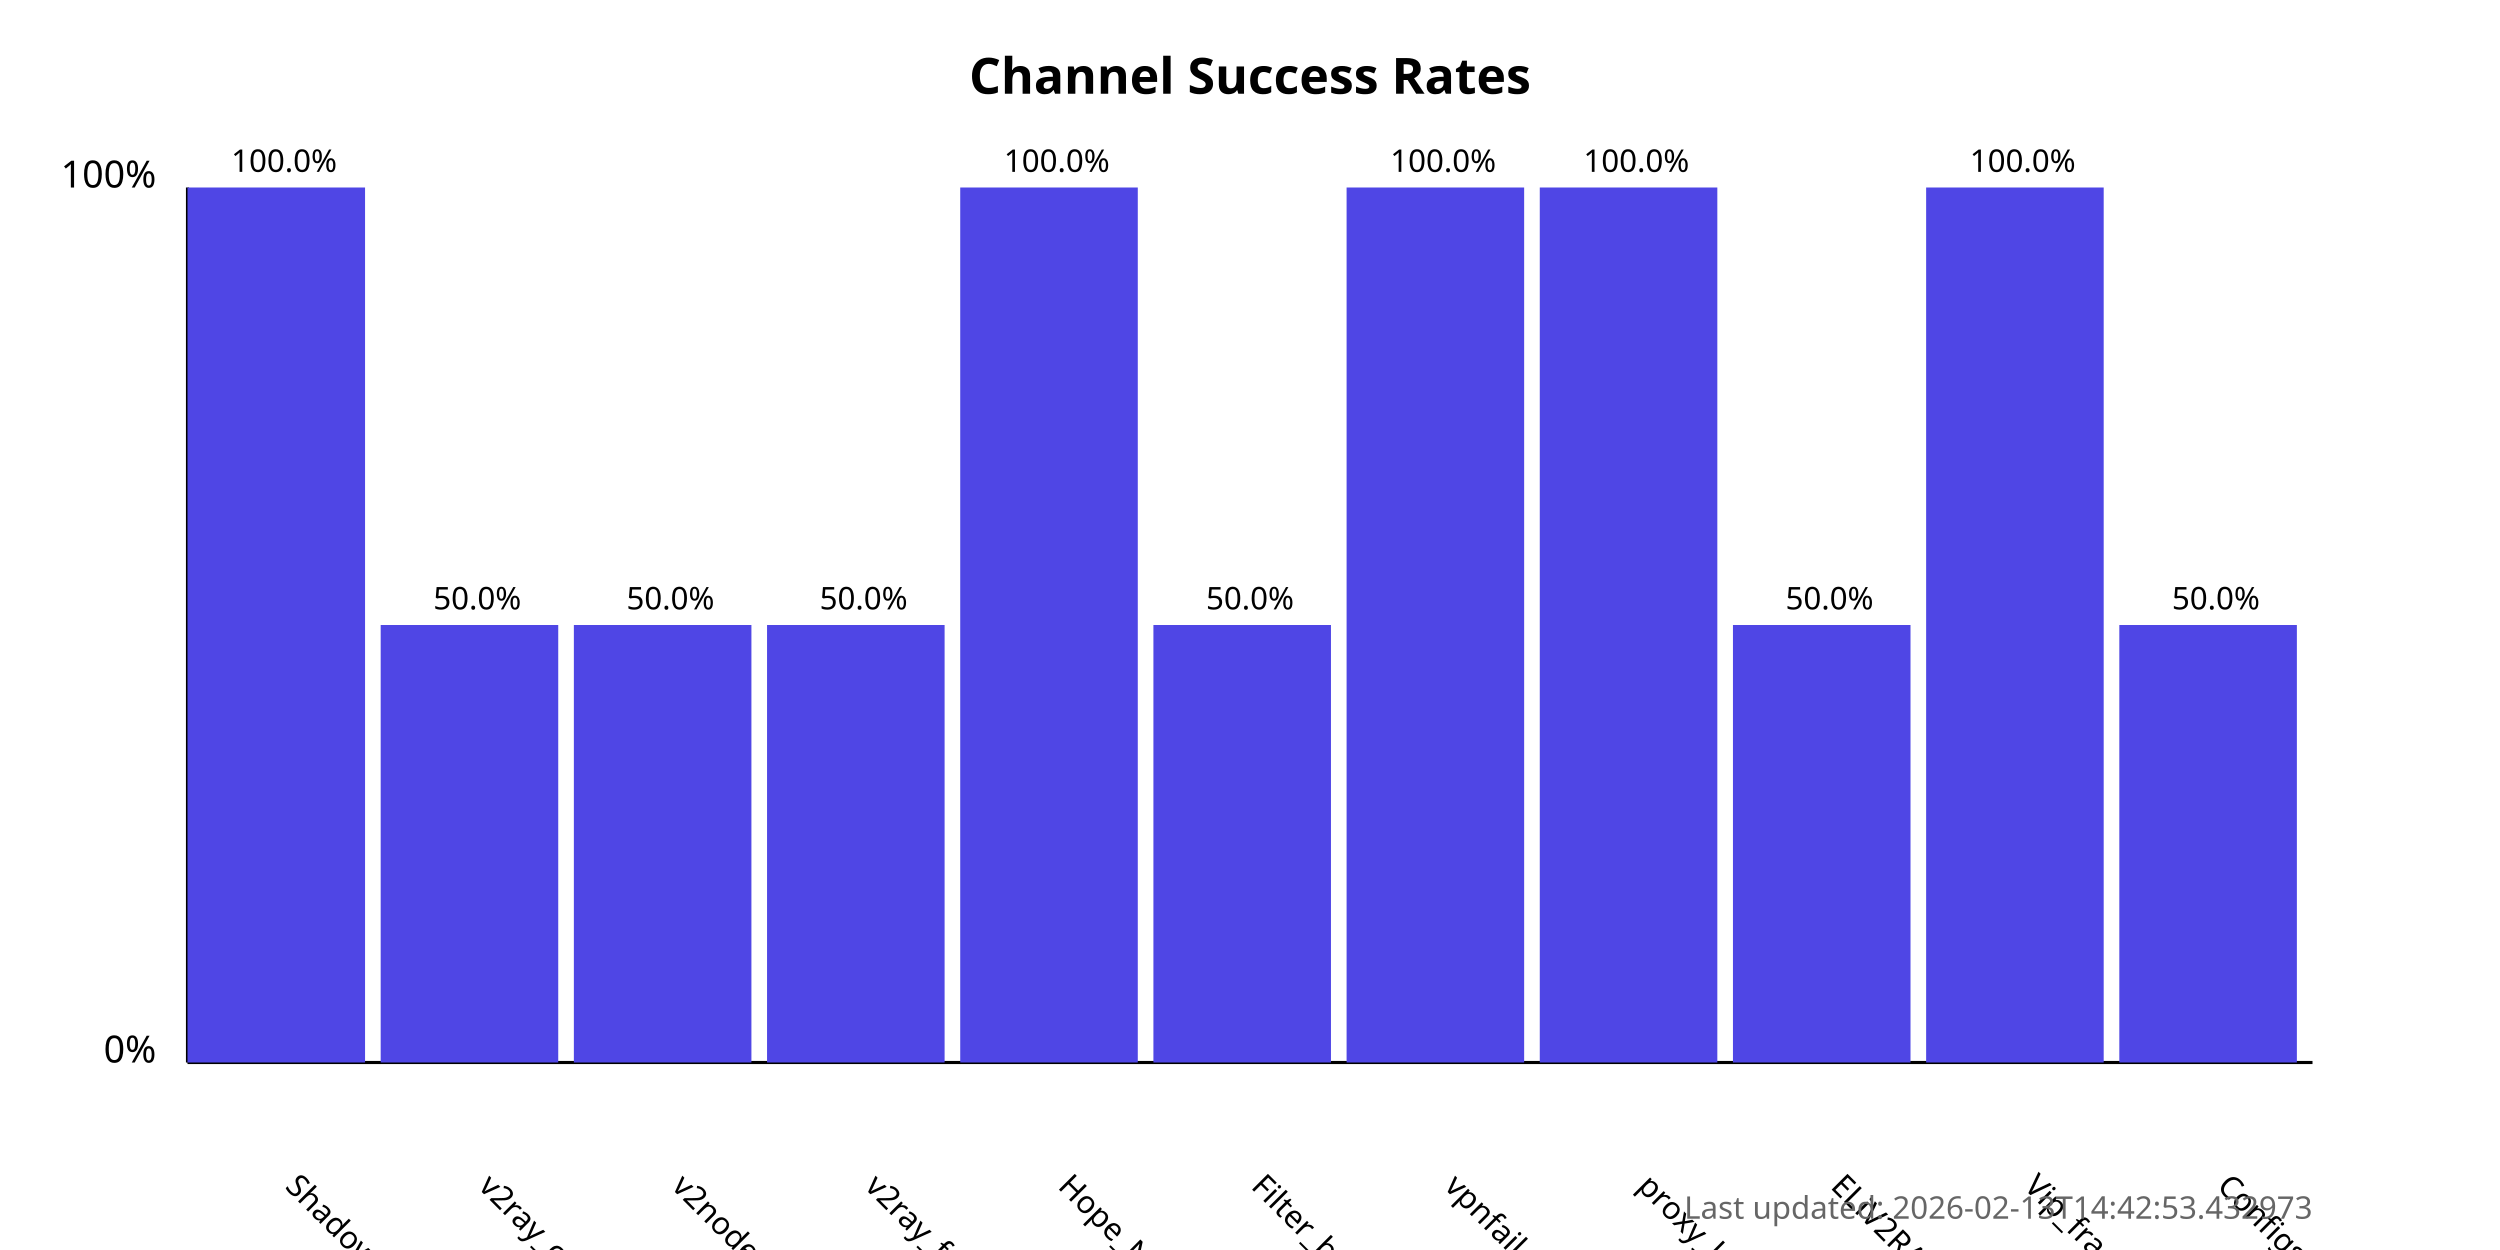
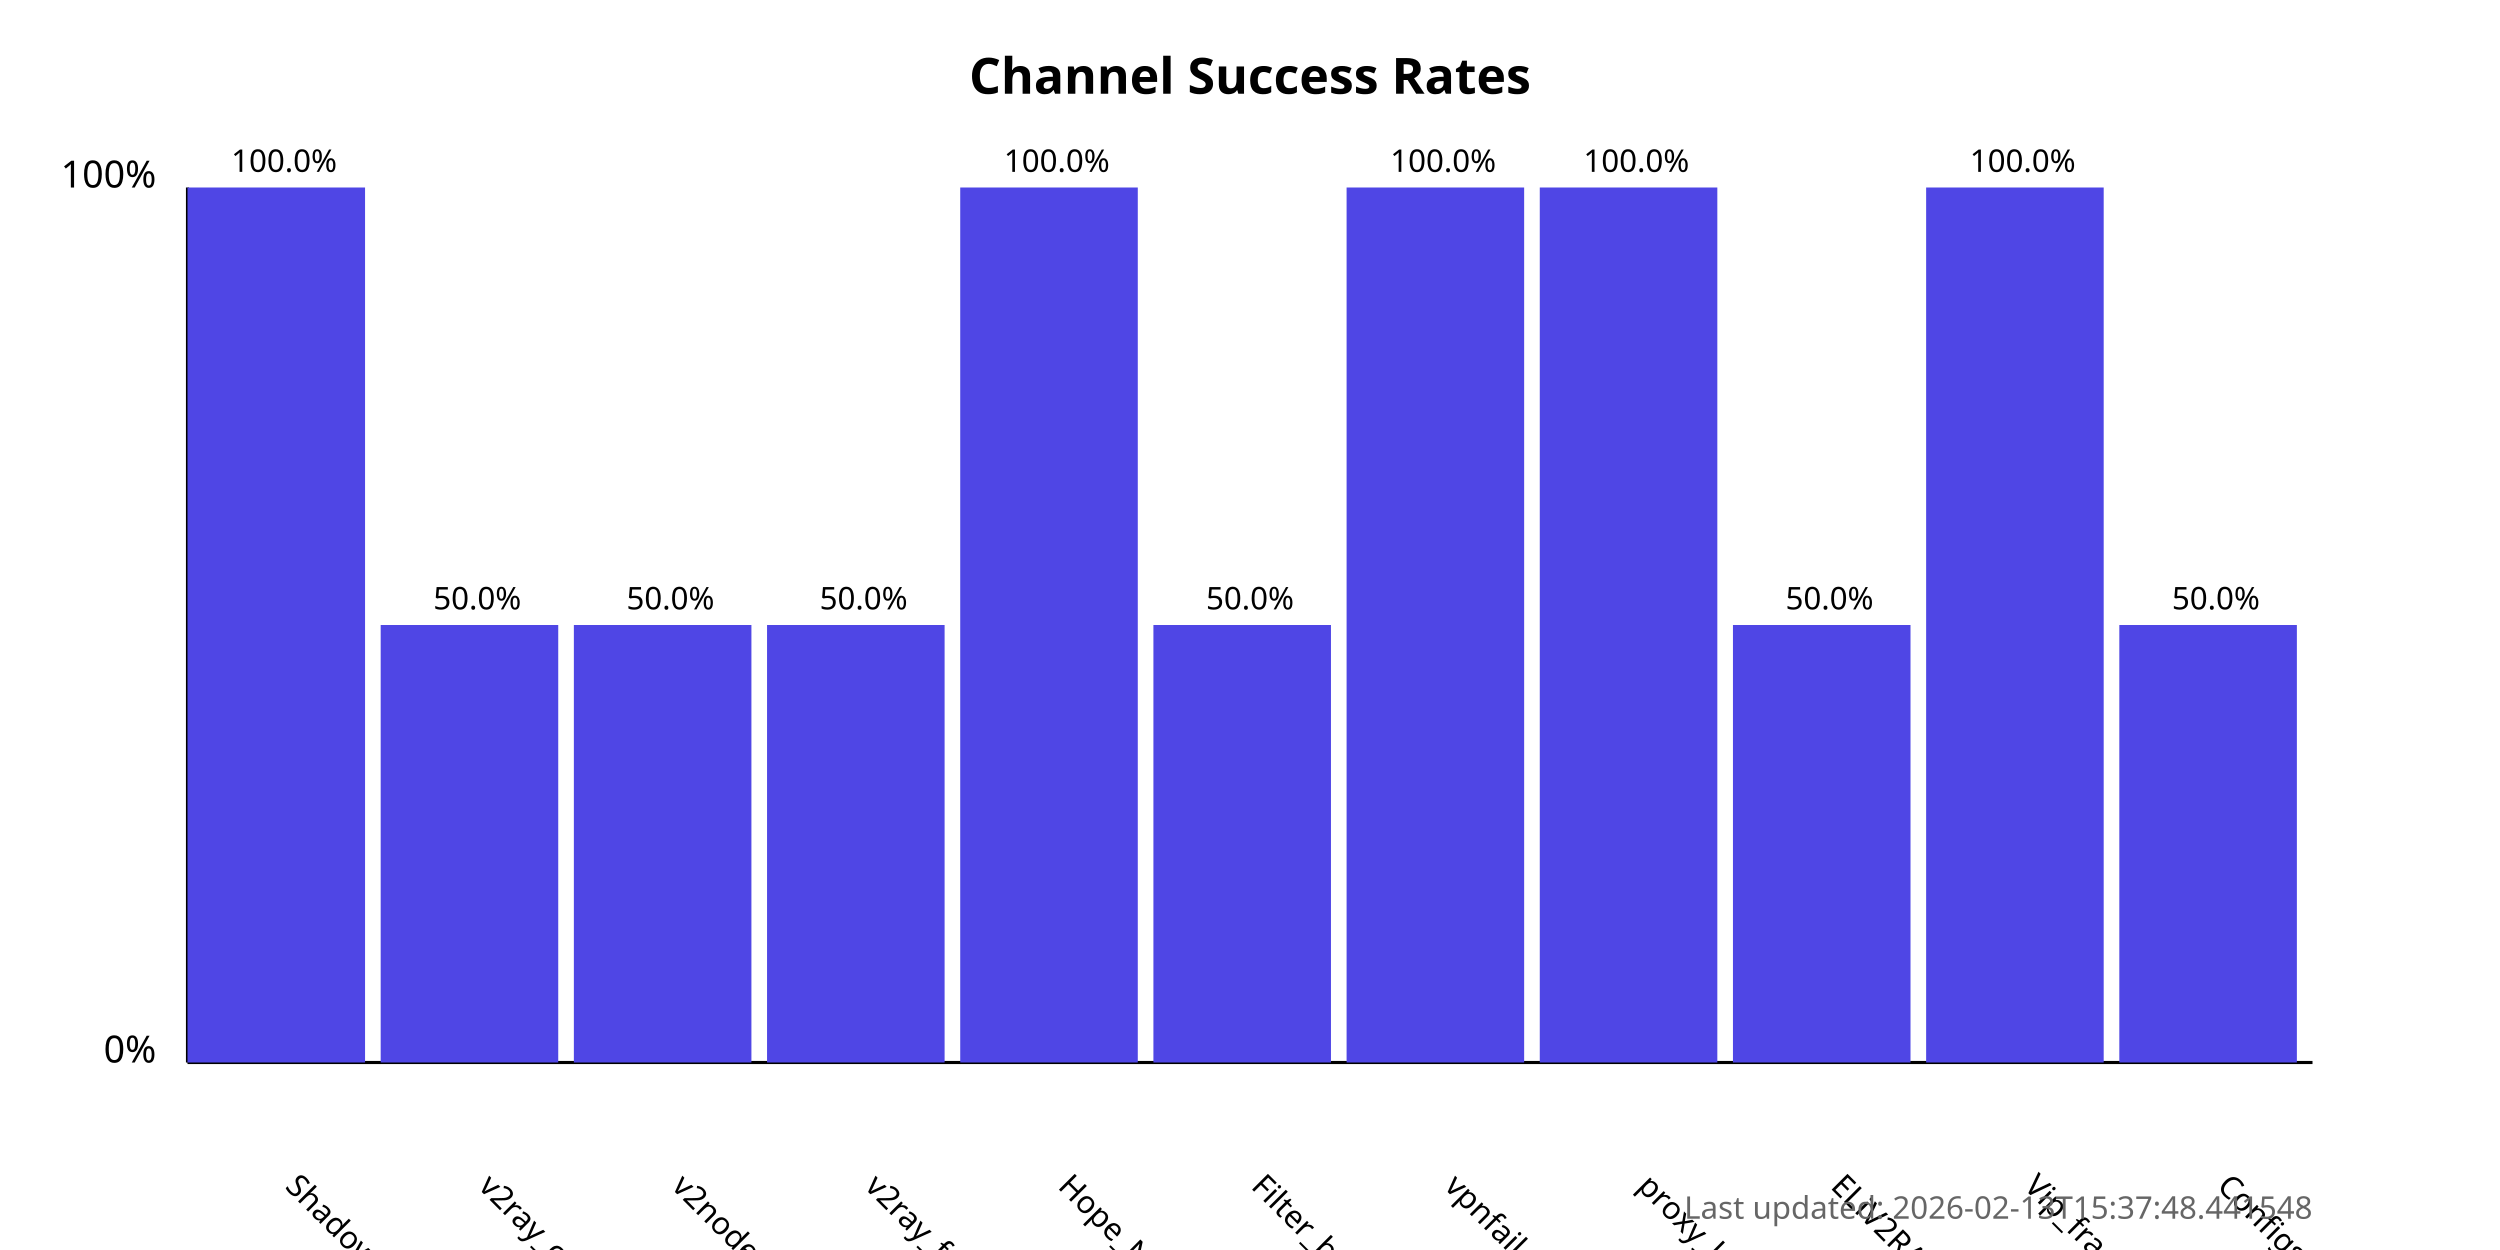
<svg xmlns="http://www.w3.org/2000/svg" width="800" height="400">
  <style>
            .chart-title { font: bold 16px sans-serif; }
            .axis-label { font: 12px sans-serif; }
            .tick-label { font: 10px sans-serif; }
            .bar { fill: #4f46e5; }
            .bar:hover { fill: #6366f1; }
            .timestamp { font: 10px sans-serif; fill: #666; }
        </style>
  <text x="400.0" y="30" text-anchor="middle" class="chart-title">
            Channel Success Rates
        </text>
  <line x1="60" y1="340" x2="60" y2="60" stroke="black" stroke-width="1" />
  <line x1="60" y1="340" x2="740" y2="340" stroke="black" stroke-width="1" />
  <text x="50" y="340" text-anchor="end" class="axis-label">0%</text>
  <text x="50" y="60" text-anchor="end" class="axis-label">100%</text>
  <g>
    <rect x="60" y="60.0" width="56.818" height="280.0" class="bar" />
    <text x="90.909" y="380" transform="rotate(45, 90.90909, 380)" text-anchor="start" class="tick-label">
                ShadowProxy66
            </text>
    <text x="90.909" y="55.0" text-anchor="middle" class="tick-label">
                100.0%
            </text>
  </g>
  <g>
    <rect x="121.818" y="200.0" width="56.818" height="140.0" class="bar" />
    <text x="152.727" y="380" transform="rotate(45, 152.7273, 380)" text-anchor="start" class="tick-label">
                v2ray_configs_pool
            </text>
    <text x="152.727" y="195.0" text-anchor="middle" class="tick-label">
                50.0%
            </text>
  </g>
  <g>
    <rect x="183.636" y="200.0" width="56.818" height="140.0" class="bar" />
    <text x="214.545" y="380" transform="rotate(45, 214.5455, 380)" text-anchor="start" class="tick-label">
                v2nodes
            </text>
    <text x="214.545" y="195.0" text-anchor="middle" class="tick-label">
                50.0%
            </text>
  </g>
  <g>
    <rect x="245.455" y="200.0" width="56.818" height="140.0" class="bar" />
    <text x="276.364" y="380" transform="rotate(45, 276.3636, 380)" text-anchor="start" class="tick-label">
                v2ray_free_conf
            </text>
    <text x="276.364" y="195.0" text-anchor="middle" class="tick-label">
                50.0%
            </text>
  </g>
  <g>
    <rect x="307.273" y="60.0" width="56.818" height="280.0" class="bar" />
    <text x="338.182" y="380" transform="rotate(45, 338.1818, 380)" text-anchor="start" class="tick-label">
                Hope_Net
            </text>
    <text x="338.182" y="55.0" text-anchor="middle" class="tick-label">
                100.0%
            </text>
  </g>
  <g>
    <rect x="369.091" y="200.0" width="56.818" height="140.0" class="bar" />
    <text x="400.0" y="380" transform="rotate(45, 400.0, 380)" text-anchor="start" class="tick-label">
                Filter_breaker
            </text>
    <text x="400.0" y="195.0" text-anchor="middle" class="tick-label">
                50.0%
            </text>
  </g>
  <g>
    <rect x="430.909" y="60.0" width="56.818" height="280.0" class="bar" />
    <text x="461.818" y="380" transform="rotate(45, 461.8182, 380)" text-anchor="start" class="tick-label">
                vpnfail_vless
            </text>
    <text x="461.818" y="55.0" text-anchor="middle" class="tick-label">
                100.0%
            </text>
  </g>
  <g>
    <rect x="492.727" y="60.0" width="56.818" height="280.0" class="bar" />
    <text x="523.636" y="380" transform="rotate(45, 523.6364, 380)" text-anchor="start" class="tick-label">
                proxy_kafee
            </text>
    <text x="523.636" y="55.0" text-anchor="middle" class="tick-label">
                100.0%
            </text>
  </g>
  <g>
    <rect x="554.545" y="200.0" width="56.818" height="140.0" class="bar" />
    <text x="585.455" y="380" transform="rotate(45, 585.4545, 380)" text-anchor="start" class="tick-label">
                ELiV2RAY
            </text>
    <text x="585.455" y="195.0" text-anchor="middle" class="tick-label">
                50.0%
            </text>
  </g>
  <g>
    <rect x="616.364" y="60.0" width="56.818" height="280.0" class="bar" />
    <text x="647.273" y="380" transform="rotate(45, 647.2727, 380)" text-anchor="start" class="tick-label">
                Vip_fragment_v2ray
            </text>
    <text x="647.273" y="55.0" text-anchor="middle" class="tick-label">
                100.0%
            </text>
  </g>
  <g>
    <rect x="678.182" y="200.0" width="56.818" height="140.0" class="bar" />
    <text x="709.091" y="380" transform="rotate(45, 709.0909, 380)" text-anchor="start" class="tick-label">
                ConfigsHubPlus
            </text>
    <text x="709.091" y="195.0" text-anchor="middle" class="tick-label">
                50.0%
            </text>
  </g>
  <text x="740" y="390" text-anchor="end" class="timestamp">
-             Last updated: 2026-02-13T14:42:53.432973
+             Last updated: 2026-02-13T15:37:48.441548
        </text>
</svg>
